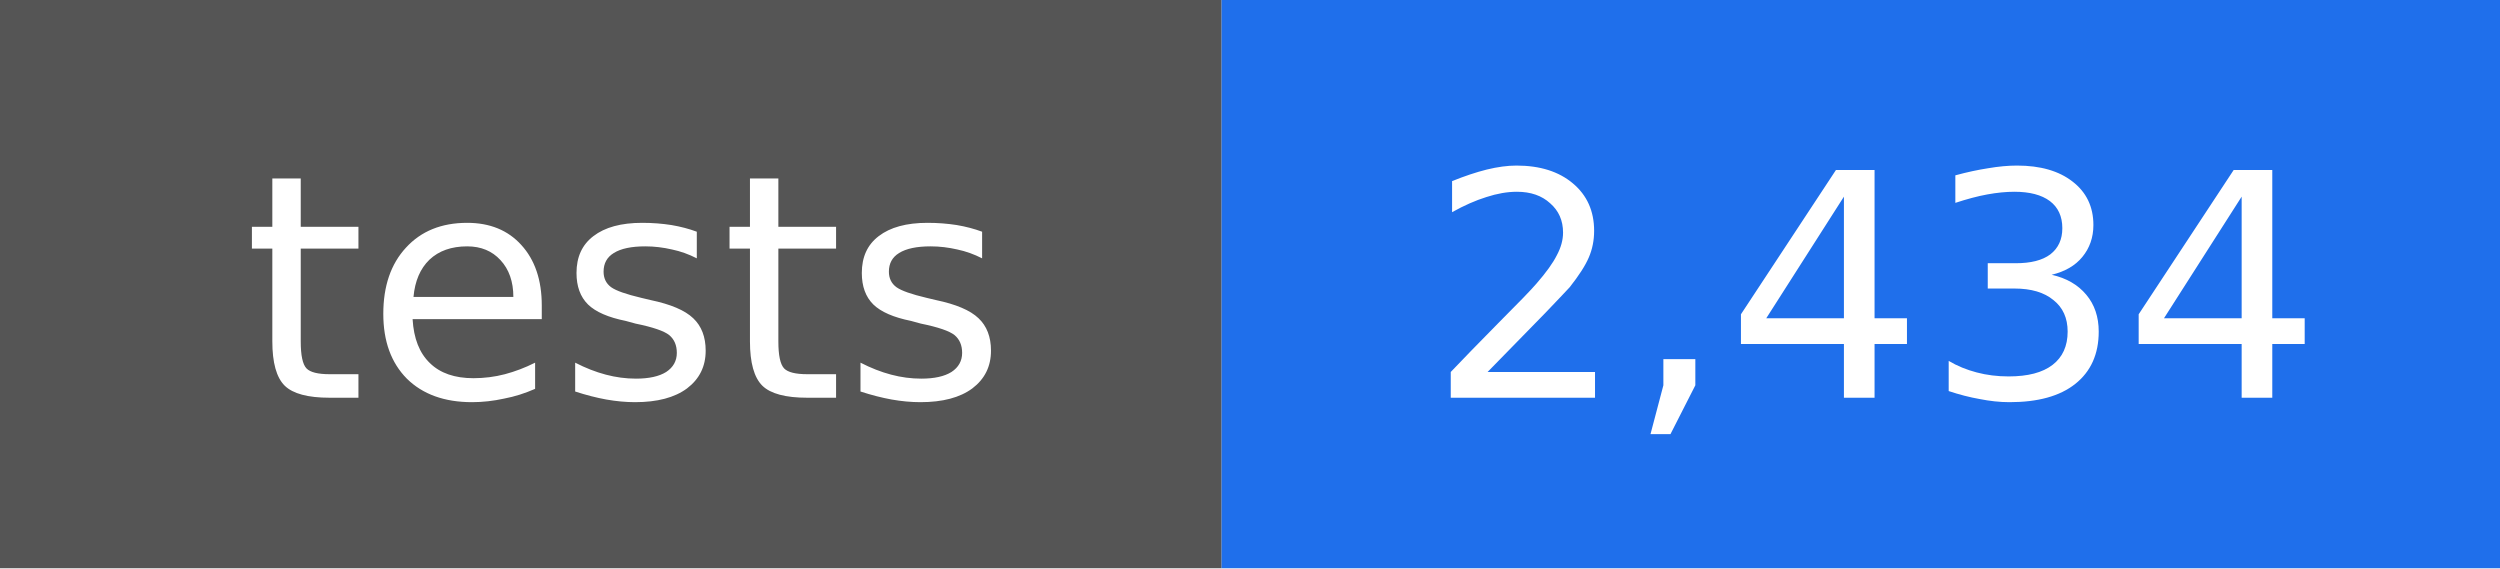
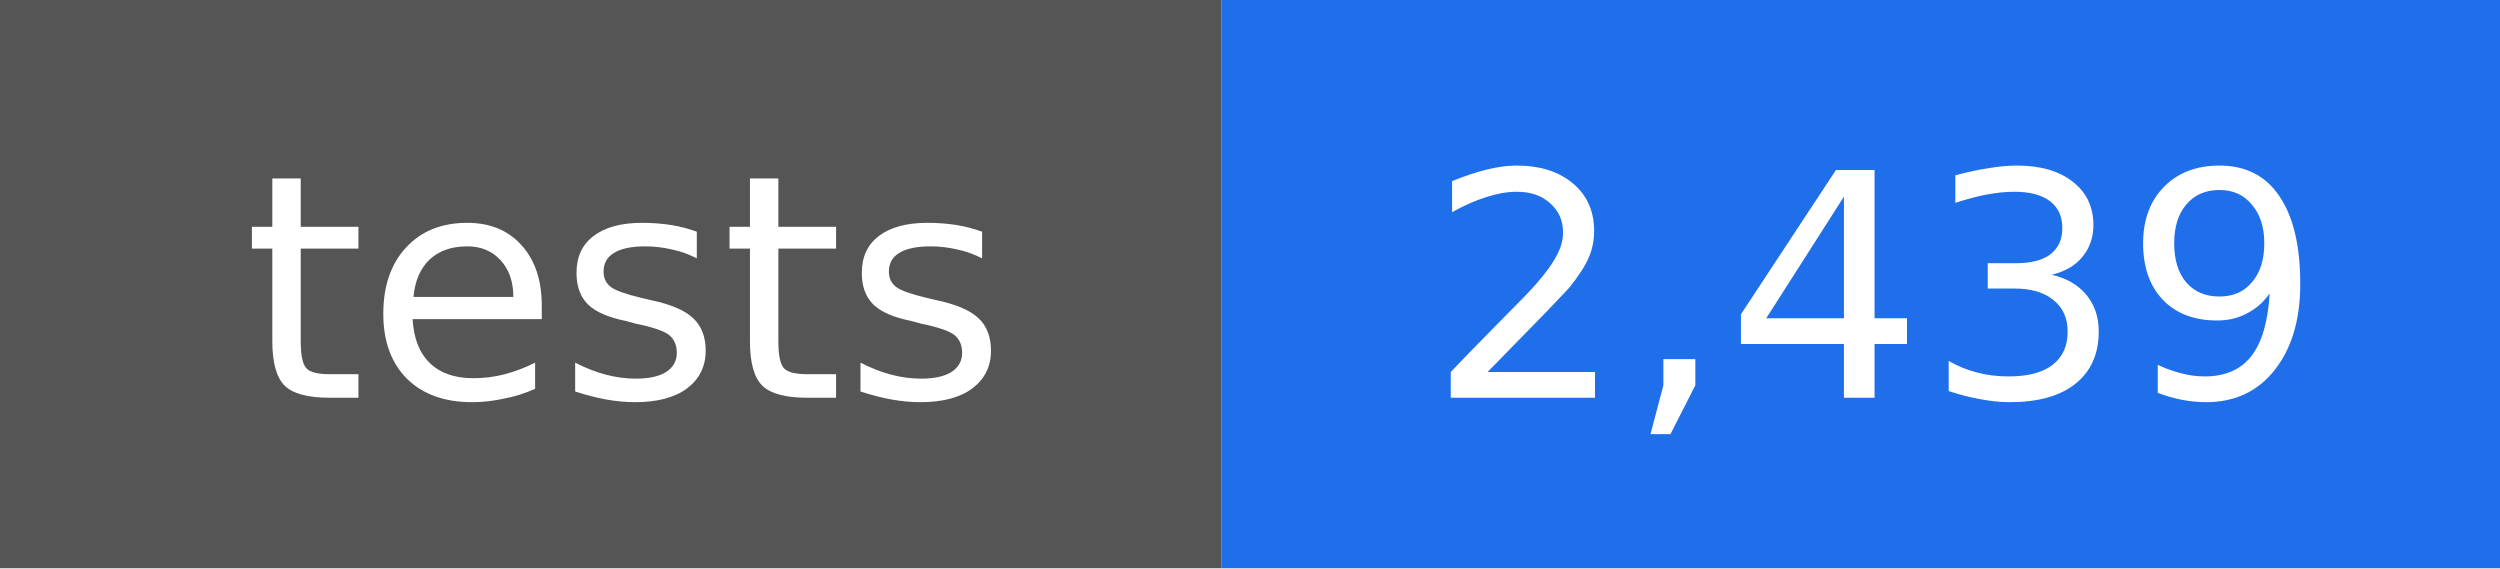
- <svg xmlns="http://www.w3.org/2000/svg" width="88" height="20" viewBox="0 0 88 20" role="img" aria-label="tests: 2,434">
+ <svg xmlns="http://www.w3.org/2000/svg" width="88" height="20" viewBox="0 0 88 20" role="img" aria-label="tests: 2,439">
  <rect width="43" height="20" fill="#555555" />
  <rect x="43" width="45" height="20" fill="#1f6feb" />
  <g fill="#ffffff" text-anchor="middle" font-family="DejaVu Sans, Verdana, sans-serif" font-size="11">
    <text x="22" y="14">tests</text>
-     <text x="66" y="14">2,434</text>
+     <text x="66" y="14">2,439</text>
  </g>
</svg>
